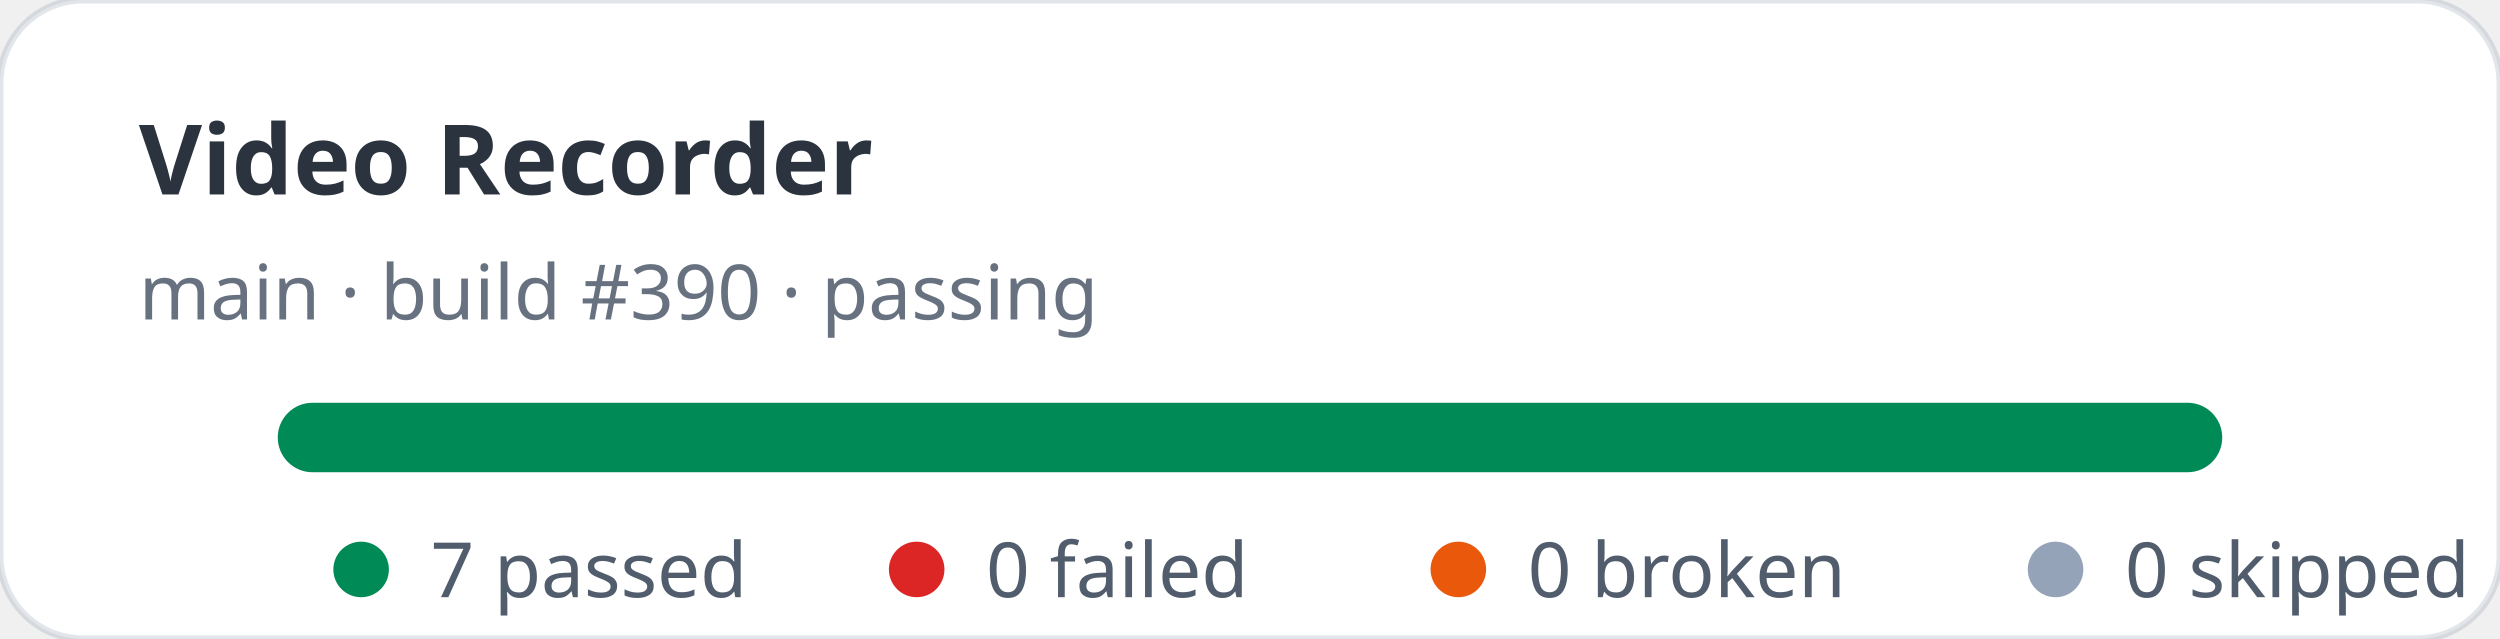
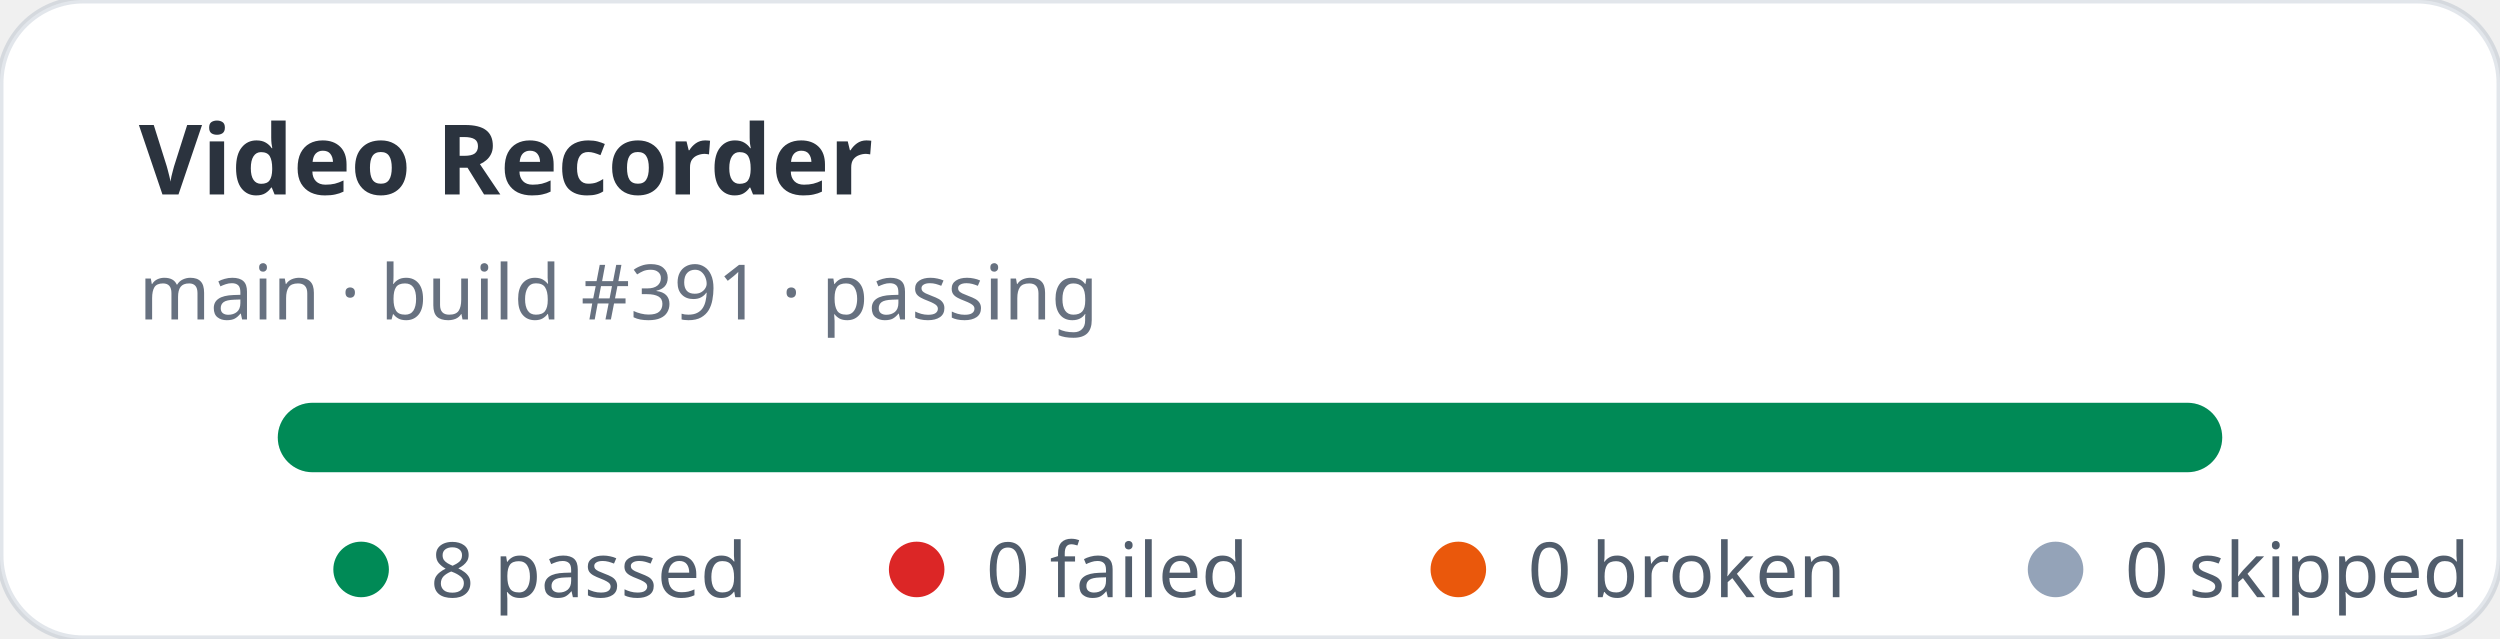
- <svg xmlns="http://www.w3.org/2000/svg" width="360" height="92" viewBox="0 0 360 92" role="img" aria-label="Video Recorder stats: 7 passed, 0 failed">
+ <svg xmlns="http://www.w3.org/2000/svg" width="360" height="92" viewBox="0 0 360 92" role="img" aria-label="Video Recorder stats: 8 passed, 0 failed">
  <rect width="360" height="92" rx="12" fill="#ffffff" stroke="rgba(11,48,86,0.12)" />
  <text x="20" y="28" fill="rgba(1,10,24,0.83)" font-family="ui-sans-serif,system-ui,sans-serif" font-size="14" font-weight="700">Video Recorder</text>
-   <text x="20" y="46" fill="rgba(2,19,44,0.6)" font-family="ui-sans-serif,system-ui,sans-serif" font-size="11">main · build #390 · passing</text>
+   <text x="20" y="46" fill="rgba(2,19,44,0.6)" font-family="ui-sans-serif,system-ui,sans-serif" font-size="11">main · build #391 · passing</text>
  <rect x="40" y="58" width="280" height="10" rx="5" fill="#e2e8f0" />
  <rect x="40" y="58" width="280" height="10" rx="5" fill="#008a56" />
  <g font-family="ui-sans-serif,system-ui,sans-serif" font-size="11" fill="rgba(1,18,40,0.68)">
    <circle cx="52" cy="82" r="4" fill="#008a56" />
-     <text x="62" y="86">7 passed</text>
+     <text x="62" y="86">8 passed</text>
    <circle cx="132" cy="82" r="4" fill="#dc2626" />
    <text x="142" y="86">0 failed</text>
    <circle cx="210" cy="82" r="4" fill="#ea580c" />
    <text x="220" y="86">0 broken</text>
    <circle cx="296" cy="82" r="4" fill="#94a3b8" />
    <text x="306" y="86">0 skipped</text>
  </g>
</svg>
